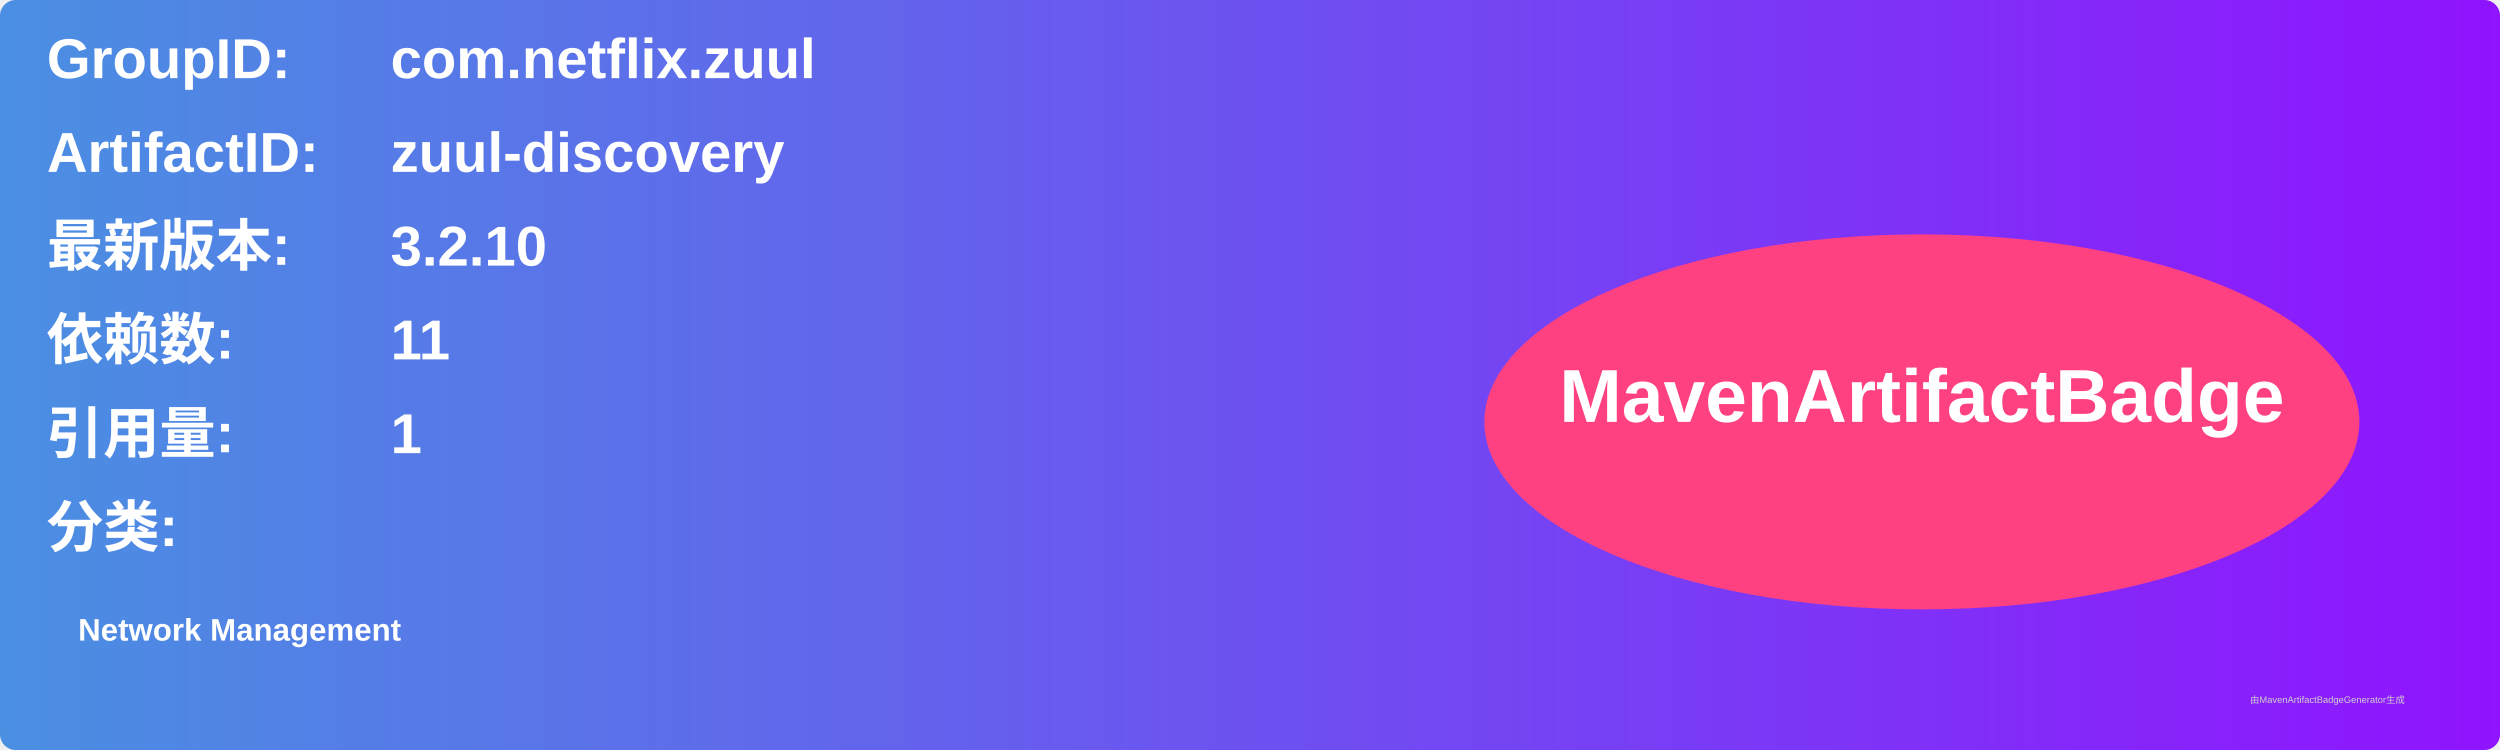
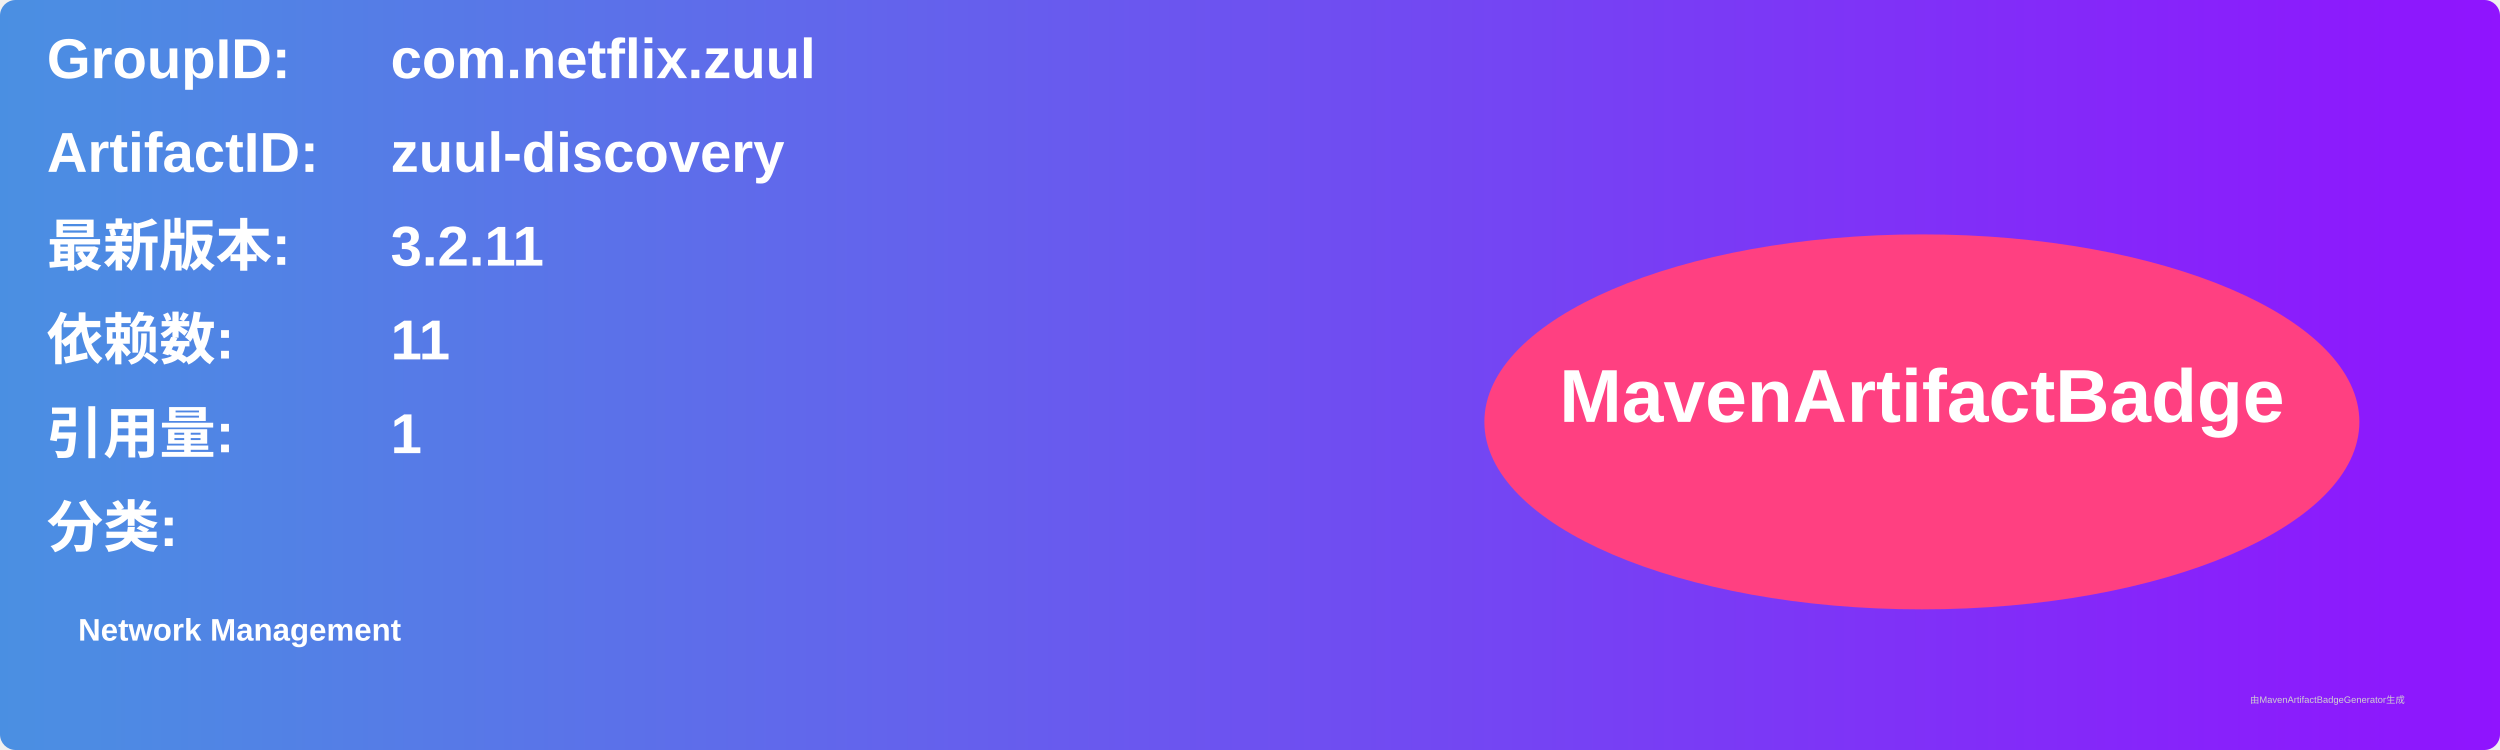
<svg xmlns="http://www.w3.org/2000/svg" width="800" height="240" viewBox="0 0 800 240">
  <linearGradient id="grad" x1="0%" y1="0%" x2="100%" y2="0%">
    <stop offset="0%" stop-color="#4a90e2" />
    <stop offset="100%" stop-color="#9013fe" />
  </linearGradient>
  <rect width="100%" height="100%" rx="5" ry="5" fill="url(#grad)" />
  <g transform="translate(15, 15)">
    <text x="0" y="10" font-family="Arial" font-size="18" fill="white" font-weight="bold" width="260">GroupID:</text>
    <text x="110" y="10" font-family="Arial" font-size="18" fill="white" font-weight="bold" width="460">com.netflix.zuul</text>
    <text x="0" y="40" font-family="Arial" font-size="18" fill="white" font-weight="bold" width="260">ArtifactID:</text>
    <text x="110" y="40" font-family="Arial" font-size="18" fill="white" font-weight="bold" width="460">zuul-discovery</text>
    <text x="0" y="70" font-family="Arial" font-size="18" fill="white" font-weight="bold">最新版本:</text>
    <text x="110" y="70" font-family="Arial" font-size="18" fill="white" font-weight="bold">
-       <tspan font-weight="bold">3.2.10</tspan>
+       <tspan font-weight="bold">3.2.11</tspan>
    </text>
    <text x="0" y="100" font-family="Arial" font-size="18" fill="white" font-weight="bold">依赖数: </text>
    <text x="110" y="100" font-family="Arial" font-size="18" fill="white">
      <tspan font-weight="bold">11</tspan>
    </text>
    <text x="0" y="130" font-family="Arial" font-size="18" fill="white" font-weight="bold">引用量: </text>
    <text x="110" y="130" font-family="Arial" font-size="18" fill="white">
      <tspan font-weight="bold">1</tspan>
    </text>
    <text x="0" y="160" font-family="Arial" font-size="18" fill="white" font-weight="bold">分类:</text>
    <text x="10" y="190" font-family="Arial" font-size="10" fill="white">
      <tspan font-weight="bold">Network Management</tspan>
    </text>
    <ellipse cx="600" cy="120" rx="140" ry="60" fill="#ff4081" />
    <text x="600" y="120" text-anchor="middle" font-family="Arial" font-size="24" fill="white" font-weight="bold">MavenArtifactBadge</text>
  </g>
  <text x="720" y="225" font-family="Arial" font-size="3" fill="#d0d0d0">由MavenArtifactBadgeGenerator生成</text>
</svg>
